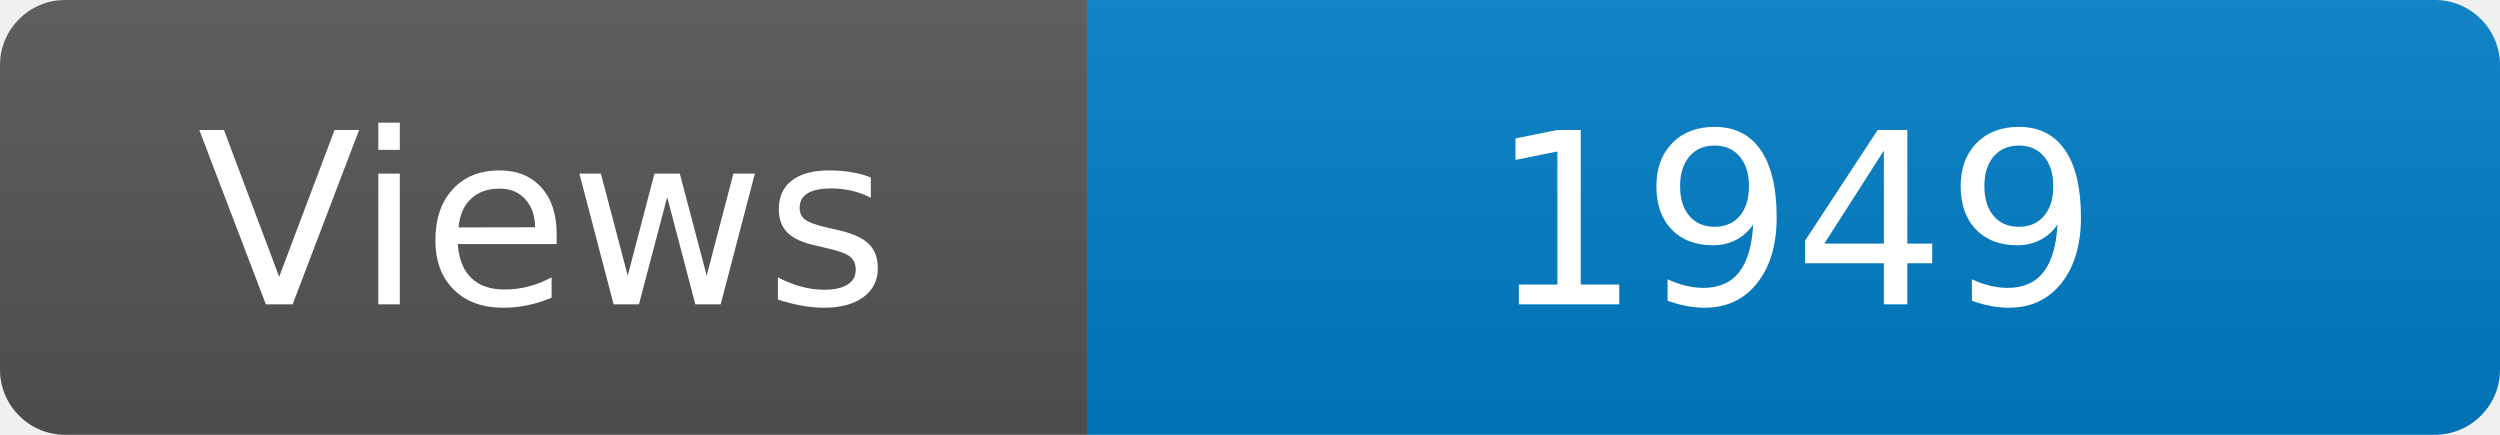
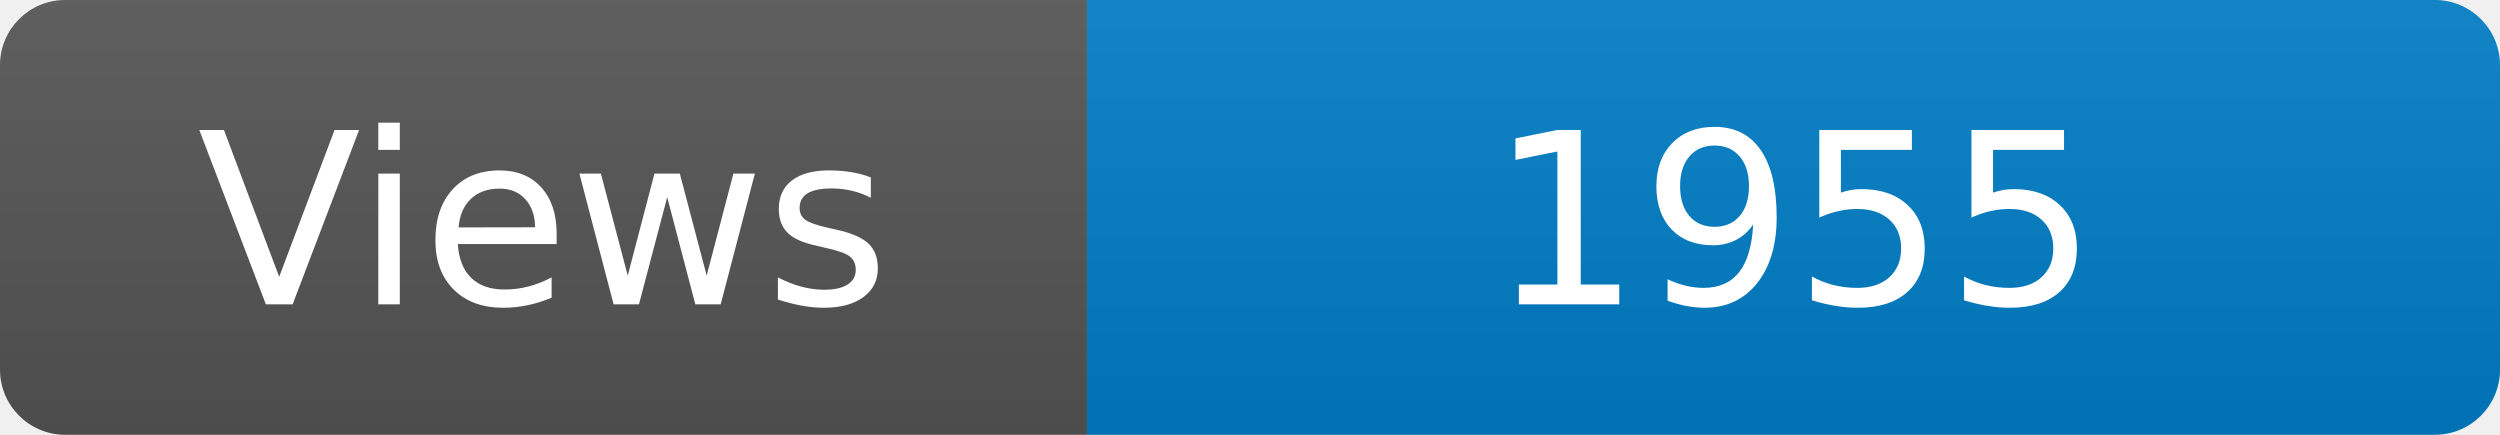
<svg xmlns="http://www.w3.org/2000/svg" width="115" height="20" role="img" aria-label="Maintained?: yes">
  <linearGradient id="s" x2="0" y2="100%">
    <stop offset="0" stop-color="#bbb" stop-opacity=".1" />
    <stop offset="1" stop-opacity=".1" />
  </linearGradient>
  <clipPath id="r">
    <rect width="115" height="20" rx="3" fill="#fff" />
  </clipPath>
  <g clip-path="url(#r)">
    <rect width="50" height="20" fill="#555" />
    <rect x="50" width="160" height="20" fill="#007ec6" />
    <rect width="115" height="20" fill="url(#s)" />
  </g>
  <g fill="#fff" text-anchor="middle" font-family="Verdana,Geneva,DejaVu Sans,sans-serif" font-size="110">
    <text x="250" y="140" transform="scale(.1)" fill="#fff">Views</text>
-     <text x="825" y="140" transform="scale(.1)" fill="#fff">1949</text>
+     <text x="825" y="140" transform="scale(.1)" fill="#fff">1955</text>
  </g>
</svg>
